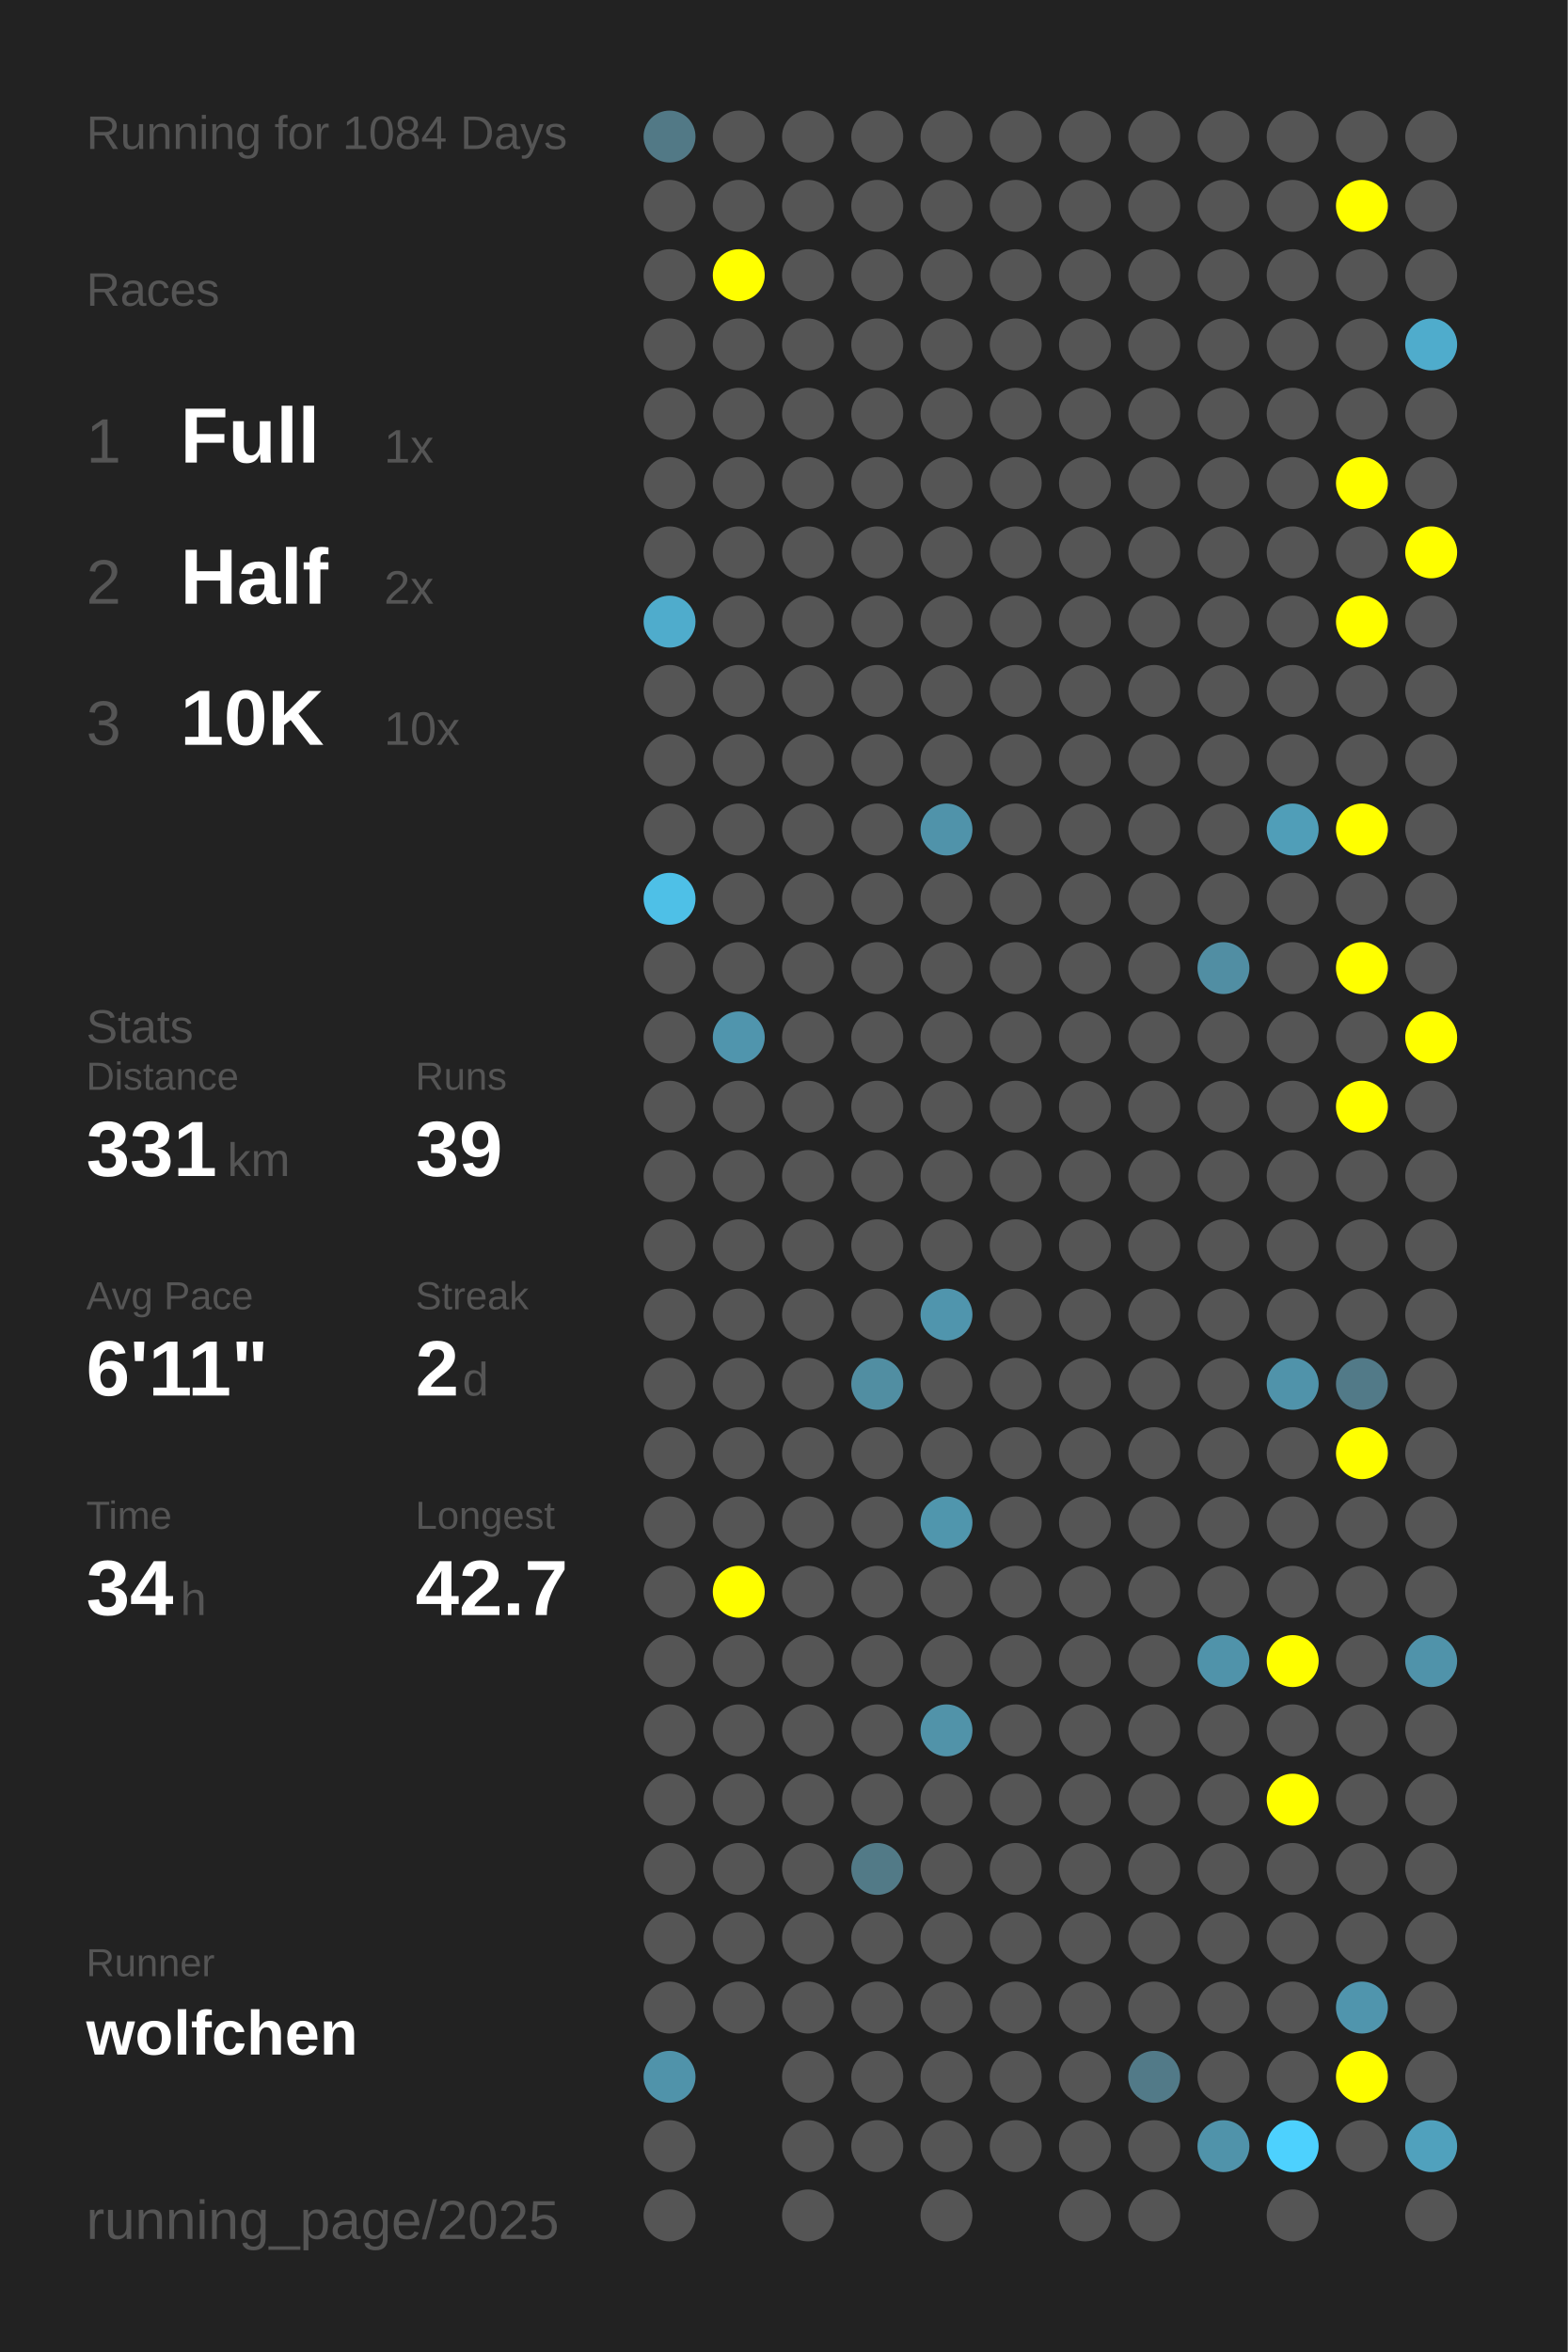
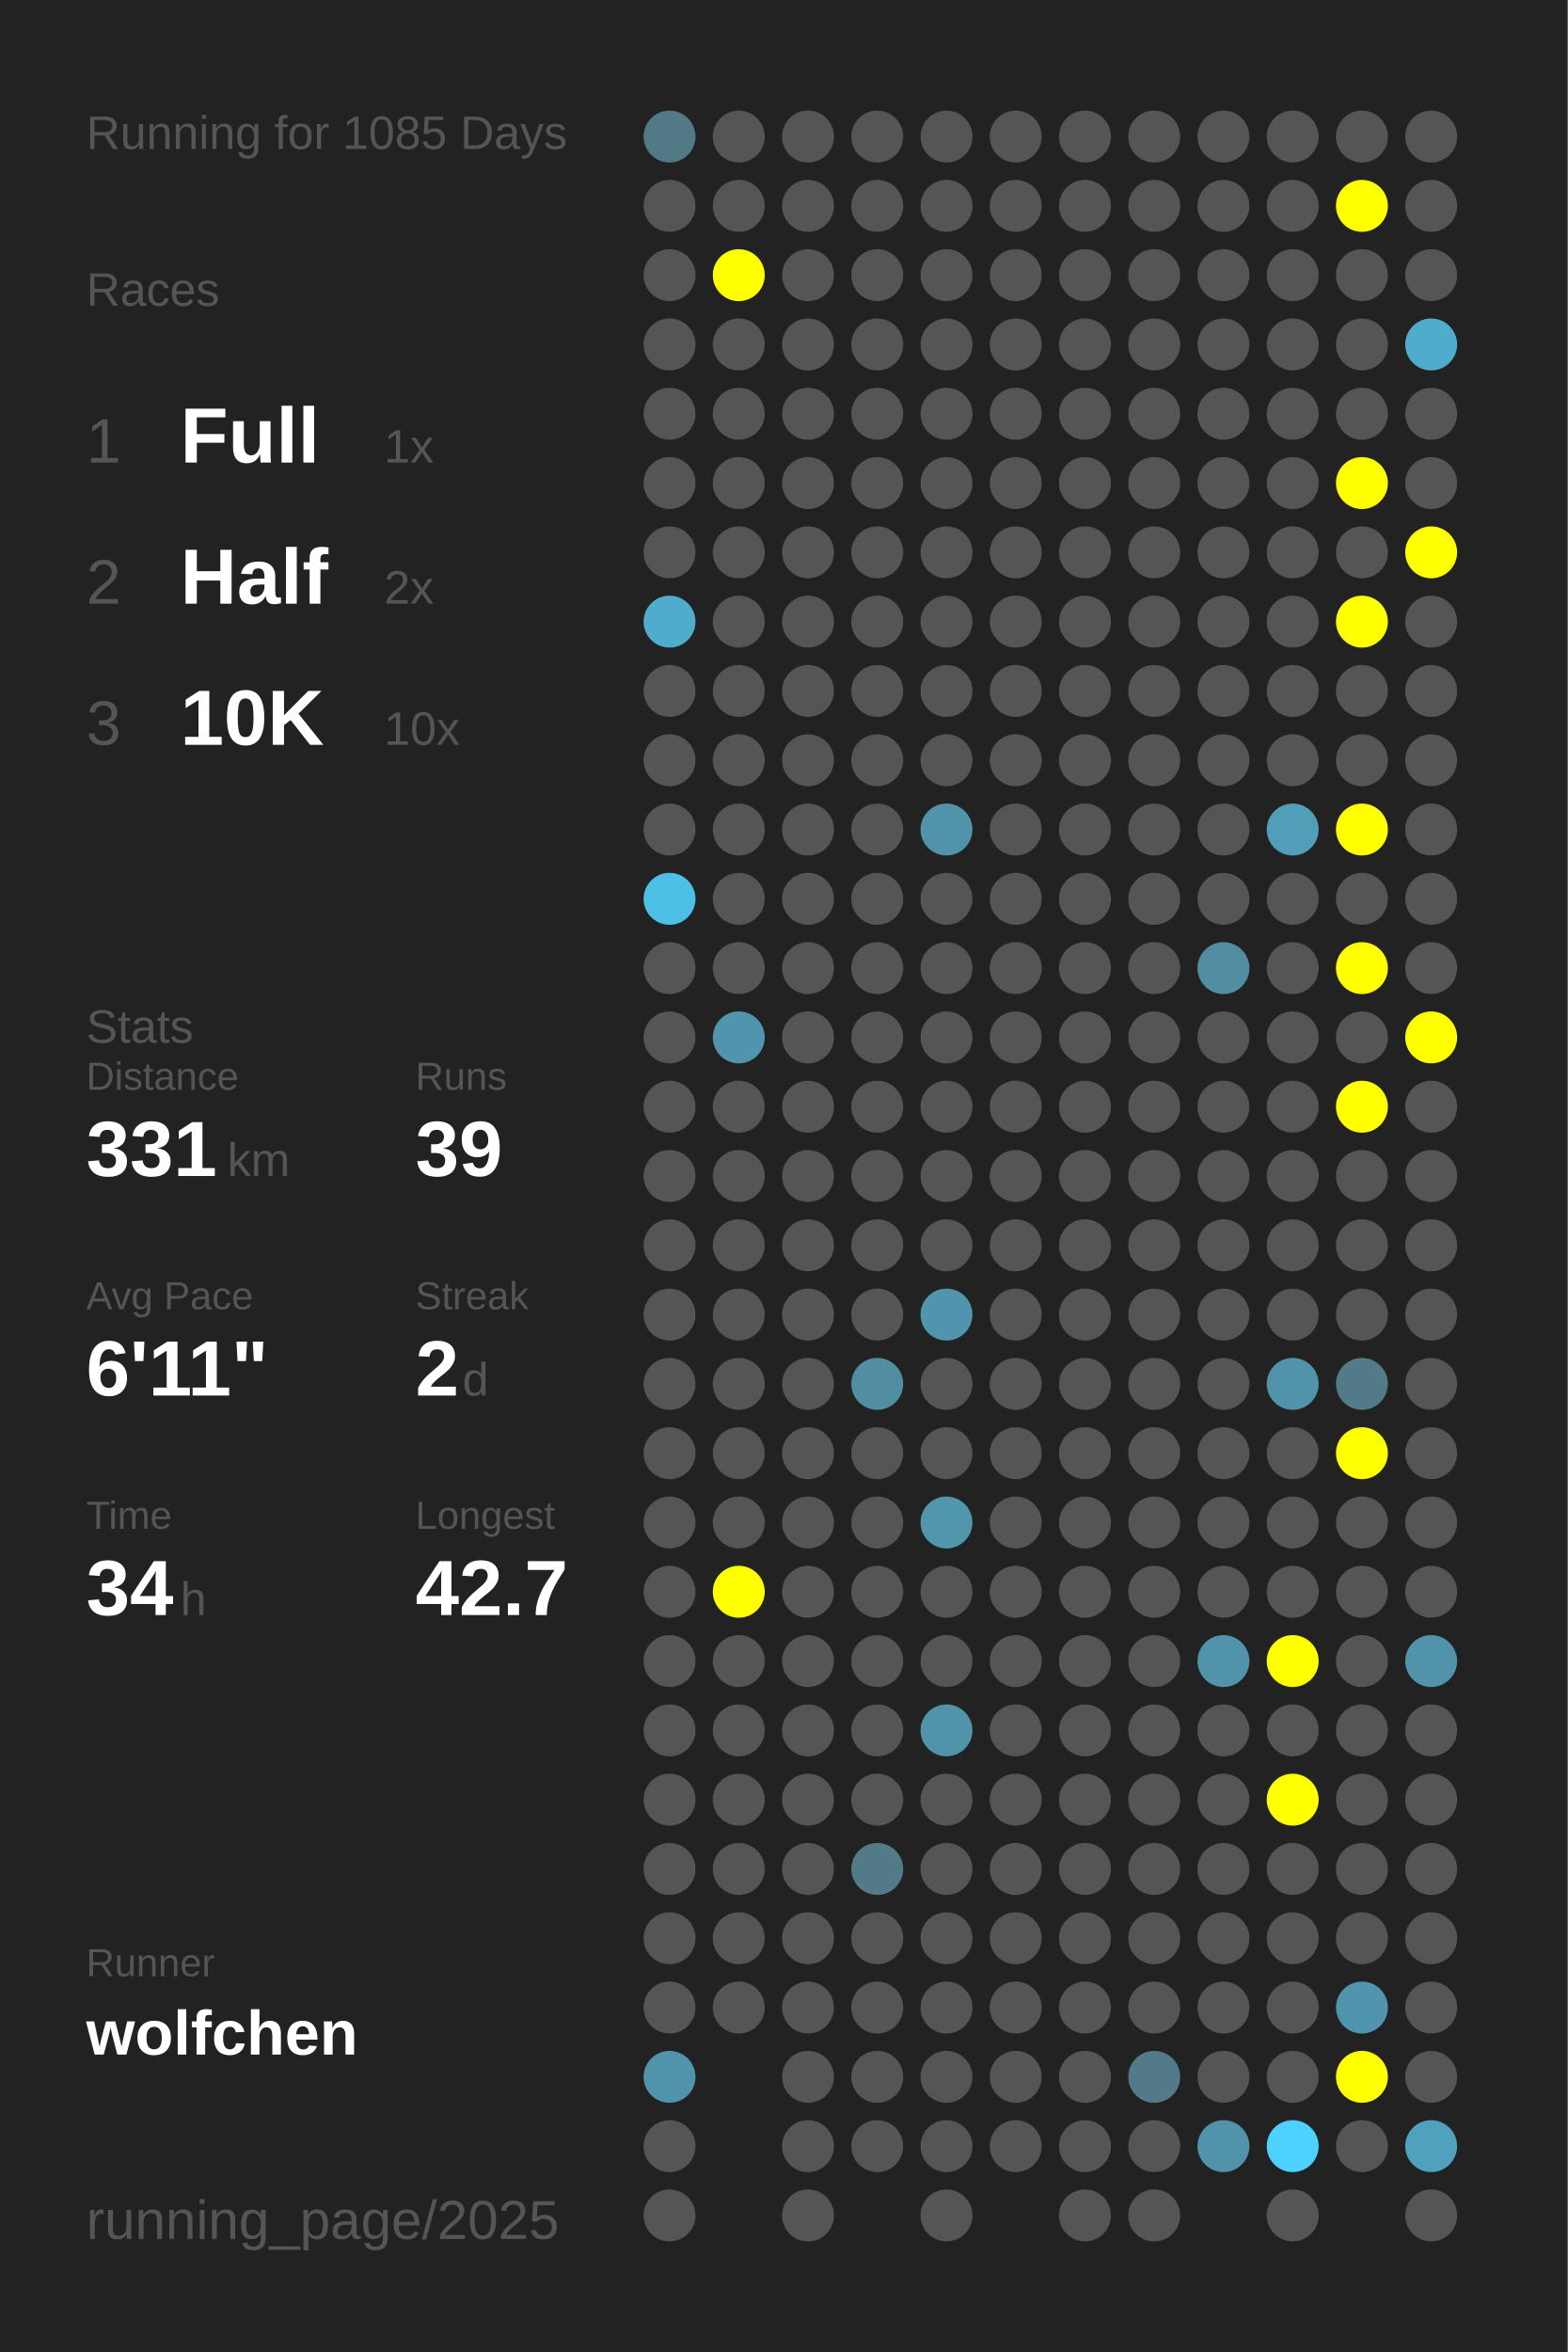
<svg xmlns="http://www.w3.org/2000/svg" baseProfile="full" height="300mm" version="1.1" viewBox="0,0,200,300" width="200mm">
  <defs />
  <rect fill="#222222" height="300" width="200" x="0" y="0" />
-   <text fill="#555555" style="font-size:6px; font-family:Arial;" x="11" y="19">Running for 1084 Days</text>
+   <text fill="#555555" style="font-size:6px; font-family:Arial;" x="11" y="19">Running for 1085 Days</text>
  <text fill="#555555" style="font-size:6px; font-family:Arial;" x="11" y="39">Races</text>
  <text fill="#555555" style="font-size:8px; font-family:Arial;" x="11" y="59">1</text>
  <text fill="#FFFFFF" style="font-size:10px; font-family:Arial; font-weight:bold;" x="23" y="59">Full</text>
  <text fill="#555555" style="font-size:6px; font-family:Arial;" x="49" y="59">1x</text>
  <text fill="#555555" style="font-size:8px; font-family:Arial;" x="11" y="77">2</text>
  <text fill="#FFFFFF" style="font-size:10px; font-family:Arial; font-weight:bold;" x="23" y="77">Half</text>
  <text fill="#555555" style="font-size:6px; font-family:Arial;" x="49" y="77">2x</text>
  <text fill="#555555" style="font-size:8px; font-family:Arial;" x="11" y="95">3</text>
  <text fill="#FFFFFF" style="font-size:10px; font-family:Arial; font-weight:bold;" x="23" y="95">10K</text>
  <text fill="#555555" style="font-size:6px; font-family:Arial;" x="49" y="95">10x</text>
  <text fill="#555555" style="font-size:6px; font-family:Arial;" x="11" y="133">Stats</text>
  <text fill="#555555" style="font-size:5px; font-family:Arial;" x="11" y="139">Distance</text>
  <text fill="#FFFFFF" style="font-size:10px; font-family:Arial; font-weight:bold;" x="11" y="150">331</text>
  <text fill="#555555" style="font-size:6px; font-family:Arial;" x="29" y="150">km</text>
  <text fill="#555555" style="font-size:5px; font-family:Arial;" x="53" y="139">Runs</text>
  <text fill="#FFFFFF" style="font-size:10px; font-family:Arial; font-weight:bold;" x="53" y="150">39</text>
  <text fill="#555555" style="font-size:5px; font-family:Arial;" x="11" y="167">Avg Pace</text>
  <text fill="#FFFFFF" style="font-size:10px; font-family:Arial; font-weight:bold;" x="11" y="178">6'11"</text>
  <text fill="#555555" style="font-size:5px; font-family:Arial;" x="53" y="167">Streak</text>
  <text fill="#FFFFFF" style="font-size:10px; font-family:Arial; font-weight:bold;" x="53" y="178">2</text>
  <text fill="#555555" style="font-size:6px; font-family:Arial;" x="59" y="178">d</text>
  <text fill="#555555" style="font-size:5px; font-family:Arial;" x="11" y="195">Time</text>
  <text fill="#FFFFFF" style="font-size:10px; font-family:Arial; font-weight:bold;" x="11" y="206">34</text>
  <text fill="#555555" style="font-size:6px; font-family:Arial;" x="23" y="206">h</text>
  <text fill="#555555" style="font-size:5px; font-family:Arial;" x="53" y="195">Longest</text>
  <text fill="#FFFFFF" style="font-size:10px; font-family:Arial; font-weight:bold;" x="53" y="206">42.7</text>
  <text fill="#555555" style="font-size:5px; font-family:Arial;" x="11" y="252.065">Runner</text>
  <text fill="#FFFFFF" style="font-size:8px; font-family:Arial; font-weight:bold;" x="11" y="262.065">wolfchen</text>
  <text fill="#555555" style="font-size:7px; font-family:Arial;" x="11" y="285.581">running_page/2025</text>
  <circle cx="85.417" cy="17.419" fill="#527986" r="3.312" />
  <circle cx="85.417" cy="26.258" fill="#555555" r="3.312" />
  <circle cx="85.417" cy="35.097" fill="#555555" r="3.312" />
  <circle cx="85.417" cy="43.935" fill="#555555" r="3.312" />
  <circle cx="85.417" cy="52.774" fill="#555555" r="3.312" />
  <circle cx="85.417" cy="61.613" fill="#555555" r="3.312" />
  <circle cx="85.417" cy="70.452" fill="#555555" r="3.312" />
  <circle cx="85.417" cy="79.29" fill="#4faccc" r="3.312" />
  <circle cx="85.417" cy="88.129" fill="#555555" r="3.312" />
  <circle cx="85.417" cy="96.968" fill="#555555" r="3.312" />
  <circle cx="85.417" cy="105.806" fill="#555555" r="3.312" />
  <circle cx="85.417" cy="114.645" fill="#4ec0e7" r="3.312" />
  <circle cx="85.417" cy="123.484" fill="#555555" r="3.312" />
  <circle cx="85.417" cy="132.323" fill="#555555" r="3.312" />
  <circle cx="85.417" cy="141.161" fill="#555555" r="3.312" />
  <circle cx="85.417" cy="150" fill="#555555" r="3.312" />
  <circle cx="85.417" cy="158.839" fill="#555555" r="3.312" />
  <circle cx="85.417" cy="167.677" fill="#555555" r="3.312" />
  <circle cx="85.417" cy="176.516" fill="#555555" r="3.312" />
  <circle cx="85.417" cy="185.355" fill="#555555" r="3.312" />
  <circle cx="85.417" cy="194.194" fill="#555555" r="3.312" />
  <circle cx="85.417" cy="203.032" fill="#555555" r="3.312" />
  <circle cx="85.417" cy="211.871" fill="#555555" r="3.312" />
  <circle cx="85.417" cy="220.71" fill="#555555" r="3.312" />
  <circle cx="85.417" cy="229.548" fill="#555555" r="3.312" />
  <circle cx="85.417" cy="238.387" fill="#555555" r="3.312" />
  <circle cx="85.417" cy="247.226" fill="#555555" r="3.312" />
  <circle cx="85.417" cy="256.065" fill="#555555" r="3.312" />
  <circle cx="85.417" cy="264.903" fill="#5093aa" r="3.312" />
  <circle cx="85.417" cy="273.742" fill="#555555" r="3.312" />
  <circle cx="85.417" cy="282.581" fill="#555555" r="3.312" />
  <circle cx="94.25" cy="17.419" fill="#555555" r="3.312" />
  <circle cx="94.25" cy="26.258" fill="#555555" r="3.312" />
  <circle cx="94.25" cy="35.097" fill="#FFFF00" r="3.312" />
  <circle cx="94.25" cy="43.935" fill="#555555" r="3.312" />
  <circle cx="94.25" cy="52.774" fill="#555555" r="3.312" />
  <circle cx="94.25" cy="61.613" fill="#555555" r="3.312" />
  <circle cx="94.25" cy="70.452" fill="#555555" r="3.312" />
  <circle cx="94.25" cy="79.29" fill="#555555" r="3.312" />
  <circle cx="94.25" cy="88.129" fill="#555555" r="3.312" />
  <circle cx="94.25" cy="96.968" fill="#555555" r="3.312" />
  <circle cx="94.25" cy="105.806" fill="#555555" r="3.312" />
  <circle cx="94.25" cy="114.645" fill="#555555" r="3.312" />
  <circle cx="94.25" cy="123.484" fill="#555555" r="3.312" />
  <circle cx="94.25" cy="132.323" fill="#5095ad" r="3.312" />
  <circle cx="94.25" cy="141.161" fill="#555555" r="3.312" />
  <circle cx="94.25" cy="150" fill="#555555" r="3.312" />
  <circle cx="94.25" cy="158.839" fill="#555555" r="3.312" />
  <circle cx="94.25" cy="167.677" fill="#555555" r="3.312" />
  <circle cx="94.25" cy="176.516" fill="#555555" r="3.312" />
  <circle cx="94.25" cy="185.355" fill="#555555" r="3.312" />
  <circle cx="94.25" cy="194.194" fill="#555555" r="3.312" />
  <circle cx="94.25" cy="203.032" fill="#FFFF00" r="3.312" />
  <circle cx="94.25" cy="211.871" fill="#555555" r="3.312" />
  <circle cx="94.25" cy="220.71" fill="#555555" r="3.312" />
  <circle cx="94.25" cy="229.548" fill="#555555" r="3.312" />
  <circle cx="94.25" cy="238.387" fill="#555555" r="3.312" />
  <circle cx="94.25" cy="247.226" fill="#555555" r="3.312" />
  <circle cx="94.25" cy="256.065" fill="#555555" r="3.312" />
  <circle cx="103.083" cy="17.419" fill="#555555" r="3.312" />
  <circle cx="103.083" cy="26.258" fill="#555555" r="3.312" />
  <circle cx="103.083" cy="35.097" fill="#555555" r="3.312" />
  <circle cx="103.083" cy="43.935" fill="#555555" r="3.312" />
  <circle cx="103.083" cy="52.774" fill="#555555" r="3.312" />
  <circle cx="103.083" cy="61.613" fill="#555555" r="3.312" />
  <circle cx="103.083" cy="70.452" fill="#555555" r="3.312" />
  <circle cx="103.083" cy="79.29" fill="#555555" r="3.312" />
  <circle cx="103.083" cy="88.129" fill="#555555" r="3.312" />
  <circle cx="103.083" cy="96.968" fill="#555555" r="3.312" />
  <circle cx="103.083" cy="105.806" fill="#555555" r="3.312" />
  <circle cx="103.083" cy="114.645" fill="#555555" r="3.312" />
  <circle cx="103.083" cy="123.484" fill="#555555" r="3.312" />
  <circle cx="103.083" cy="132.323" fill="#555555" r="3.312" />
  <circle cx="103.083" cy="141.161" fill="#555555" r="3.312" />
  <circle cx="103.083" cy="150" fill="#555555" r="3.312" />
  <circle cx="103.083" cy="158.839" fill="#555555" r="3.312" />
  <circle cx="103.083" cy="167.677" fill="#555555" r="3.312" />
  <circle cx="103.083" cy="176.516" fill="#555555" r="3.312" />
  <circle cx="103.083" cy="185.355" fill="#555555" r="3.312" />
  <circle cx="103.083" cy="194.194" fill="#555555" r="3.312" />
  <circle cx="103.083" cy="203.032" fill="#555555" r="3.312" />
  <circle cx="103.083" cy="211.871" fill="#555555" r="3.312" />
  <circle cx="103.083" cy="220.71" fill="#555555" r="3.312" />
  <circle cx="103.083" cy="229.548" fill="#555555" r="3.312" />
  <circle cx="103.083" cy="238.387" fill="#555555" r="3.312" />
  <circle cx="103.083" cy="247.226" fill="#555555" r="3.312" />
  <circle cx="103.083" cy="256.065" fill="#555555" r="3.312" />
  <circle cx="103.083" cy="264.903" fill="#555555" r="3.312" />
  <circle cx="103.083" cy="273.742" fill="#555555" r="3.312" />
  <circle cx="103.083" cy="282.581" fill="#555555" r="3.312" />
  <circle cx="111.917" cy="17.419" fill="#555555" r="3.312" />
  <circle cx="111.917" cy="26.258" fill="#555555" r="3.312" />
  <circle cx="111.917" cy="35.097" fill="#555555" r="3.312" />
  <circle cx="111.917" cy="43.935" fill="#555555" r="3.312" />
  <circle cx="111.917" cy="52.774" fill="#555555" r="3.312" />
  <circle cx="111.917" cy="61.613" fill="#555555" r="3.312" />
  <circle cx="111.917" cy="70.452" fill="#555555" r="3.312" />
  <circle cx="111.917" cy="79.29" fill="#555555" r="3.312" />
  <circle cx="111.917" cy="88.129" fill="#555555" r="3.312" />
  <circle cx="111.917" cy="96.968" fill="#555555" r="3.312" />
  <circle cx="111.917" cy="105.806" fill="#555555" r="3.312" />
  <circle cx="111.917" cy="114.645" fill="#555555" r="3.312" />
  <circle cx="111.917" cy="123.484" fill="#555555" r="3.312" />
  <circle cx="111.917" cy="132.323" fill="#555555" r="3.312" />
  <circle cx="111.917" cy="141.161" fill="#555555" r="3.312" />
  <circle cx="111.917" cy="150" fill="#555555" r="3.312" />
  <circle cx="111.917" cy="158.839" fill="#555555" r="3.312" />
  <circle cx="111.917" cy="167.677" fill="#555555" r="3.312" />
  <circle cx="111.917" cy="176.516" fill="#518ea2" r="3.312" />
  <circle cx="111.917" cy="185.355" fill="#555555" r="3.312" />
  <circle cx="111.917" cy="194.194" fill="#555555" r="3.312" />
  <circle cx="111.917" cy="203.032" fill="#555555" r="3.312" />
  <circle cx="111.917" cy="211.871" fill="#555555" r="3.312" />
  <circle cx="111.917" cy="220.71" fill="#555555" r="3.312" />
  <circle cx="111.917" cy="229.548" fill="#555555" r="3.312" />
  <circle cx="111.917" cy="238.387" fill="#527a87" r="3.312" />
  <circle cx="111.917" cy="247.226" fill="#555555" r="3.312" />
  <circle cx="111.917" cy="256.065" fill="#555555" r="3.312" />
  <circle cx="111.917" cy="264.903" fill="#555555" r="3.312" />
  <circle cx="111.917" cy="273.742" fill="#555555" r="3.312" />
  <circle cx="120.75" cy="17.419" fill="#555555" r="3.312" />
  <circle cx="120.75" cy="26.258" fill="#555555" r="3.312" />
  <circle cx="120.75" cy="35.097" fill="#555555" r="3.312" />
  <circle cx="120.75" cy="43.935" fill="#555555" r="3.312" />
  <circle cx="120.75" cy="52.774" fill="#555555" r="3.312" />
  <circle cx="120.75" cy="61.613" fill="#555555" r="3.312" />
  <circle cx="120.75" cy="70.452" fill="#555555" r="3.312" />
  <circle cx="120.75" cy="79.29" fill="#555555" r="3.312" />
  <circle cx="120.75" cy="88.129" fill="#555555" r="3.312" />
  <circle cx="120.75" cy="96.968" fill="#555555" r="3.312" />
  <circle cx="120.75" cy="105.806" fill="#5093aa" r="3.312" />
  <circle cx="120.75" cy="114.645" fill="#555555" r="3.312" />
  <circle cx="120.75" cy="123.484" fill="#555555" r="3.312" />
  <circle cx="120.75" cy="132.323" fill="#555555" r="3.312" />
  <circle cx="120.75" cy="141.161" fill="#555555" r="3.312" />
  <circle cx="120.75" cy="150" fill="#555555" r="3.312" />
  <circle cx="120.75" cy="158.839" fill="#555555" r="3.312" />
  <circle cx="120.75" cy="167.677" fill="#5095ad" r="3.312" />
  <circle cx="120.75" cy="176.516" fill="#555555" r="3.312" />
  <circle cx="120.75" cy="185.355" fill="#555555" r="3.312" />
  <circle cx="120.75" cy="194.194" fill="#5096ad" r="3.312" />
  <circle cx="120.75" cy="203.032" fill="#555555" r="3.312" />
  <circle cx="120.75" cy="211.871" fill="#555555" r="3.312" />
  <circle cx="120.75" cy="220.71" fill="#5193a9" r="3.312" />
  <circle cx="120.75" cy="229.548" fill="#555555" r="3.312" />
  <circle cx="120.75" cy="238.387" fill="#555555" r="3.312" />
  <circle cx="120.75" cy="247.226" fill="#555555" r="3.312" />
  <circle cx="120.75" cy="256.065" fill="#555555" r="3.312" />
  <circle cx="120.75" cy="264.903" fill="#555555" r="3.312" />
  <circle cx="120.75" cy="273.742" fill="#555555" r="3.312" />
  <circle cx="120.75" cy="282.581" fill="#555555" r="3.312" />
  <circle cx="129.583" cy="17.419" fill="#555555" r="3.312" />
  <circle cx="129.583" cy="26.258" fill="#555555" r="3.312" />
  <circle cx="129.583" cy="35.097" fill="#555555" r="3.312" />
  <circle cx="129.583" cy="43.935" fill="#555555" r="3.312" />
  <circle cx="129.583" cy="52.774" fill="#555555" r="3.312" />
  <circle cx="129.583" cy="61.613" fill="#555555" r="3.312" />
  <circle cx="129.583" cy="70.452" fill="#555555" r="3.312" />
  <circle cx="129.583" cy="79.29" fill="#555555" r="3.312" />
  <circle cx="129.583" cy="88.129" fill="#555555" r="3.312" />
  <circle cx="129.583" cy="96.968" fill="#555555" r="3.312" />
  <circle cx="129.583" cy="105.806" fill="#555555" r="3.312" />
  <circle cx="129.583" cy="114.645" fill="#555555" r="3.312" />
  <circle cx="129.583" cy="123.484" fill="#555555" r="3.312" />
  <circle cx="129.583" cy="132.323" fill="#555555" r="3.312" />
  <circle cx="129.583" cy="141.161" fill="#555555" r="3.312" />
  <circle cx="129.583" cy="150" fill="#555555" r="3.312" />
  <circle cx="129.583" cy="158.839" fill="#555555" r="3.312" />
  <circle cx="129.583" cy="167.677" fill="#555555" r="3.312" />
  <circle cx="129.583" cy="176.516" fill="#555555" r="3.312" />
  <circle cx="129.583" cy="185.355" fill="#555555" r="3.312" />
  <circle cx="129.583" cy="194.194" fill="#555555" r="3.312" />
  <circle cx="129.583" cy="203.032" fill="#555555" r="3.312" />
  <circle cx="129.583" cy="211.871" fill="#555555" r="3.312" />
  <circle cx="129.583" cy="220.71" fill="#555555" r="3.312" />
  <circle cx="129.583" cy="229.548" fill="#555555" r="3.312" />
  <circle cx="129.583" cy="238.387" fill="#555555" r="3.312" />
  <circle cx="129.583" cy="247.226" fill="#555555" r="3.312" />
  <circle cx="129.583" cy="256.065" fill="#555555" r="3.312" />
  <circle cx="129.583" cy="264.903" fill="#555555" r="3.312" />
  <circle cx="129.583" cy="273.742" fill="#555555" r="3.312" />
  <circle cx="138.417" cy="17.419" fill="#555555" r="3.312" />
  <circle cx="138.417" cy="26.258" fill="#555555" r="3.312" />
  <circle cx="138.417" cy="35.097" fill="#555555" r="3.312" />
  <circle cx="138.417" cy="43.935" fill="#555555" r="3.312" />
  <circle cx="138.417" cy="52.774" fill="#555555" r="3.312" />
  <circle cx="138.417" cy="61.613" fill="#555555" r="3.312" />
  <circle cx="138.417" cy="70.452" fill="#555555" r="3.312" />
  <circle cx="138.417" cy="79.29" fill="#555555" r="3.312" />
  <circle cx="138.417" cy="88.129" fill="#555555" r="3.312" />
  <circle cx="138.417" cy="96.968" fill="#555555" r="3.312" />
  <circle cx="138.417" cy="105.806" fill="#555555" r="3.312" />
  <circle cx="138.417" cy="114.645" fill="#555555" r="3.312" />
  <circle cx="138.417" cy="123.484" fill="#555555" r="3.312" />
  <circle cx="138.417" cy="132.323" fill="#555555" r="3.312" />
  <circle cx="138.417" cy="141.161" fill="#555555" r="3.312" />
  <circle cx="138.417" cy="150" fill="#555555" r="3.312" />
  <circle cx="138.417" cy="158.839" fill="#555555" r="3.312" />
  <circle cx="138.417" cy="167.677" fill="#555555" r="3.312" />
  <circle cx="138.417" cy="176.516" fill="#555555" r="3.312" />
  <circle cx="138.417" cy="185.355" fill="#555555" r="3.312" />
  <circle cx="138.417" cy="194.194" fill="#555555" r="3.312" />
  <circle cx="138.417" cy="203.032" fill="#555555" r="3.312" />
  <circle cx="138.417" cy="211.871" fill="#555555" r="3.312" />
  <circle cx="138.417" cy="220.71" fill="#555555" r="3.312" />
  <circle cx="138.417" cy="229.548" fill="#555555" r="3.312" />
  <circle cx="138.417" cy="238.387" fill="#555555" r="3.312" />
  <circle cx="138.417" cy="247.226" fill="#555555" r="3.312" />
  <circle cx="138.417" cy="256.065" fill="#555555" r="3.312" />
  <circle cx="138.417" cy="264.903" fill="#555555" r="3.312" />
  <circle cx="138.417" cy="273.742" fill="#555555" r="3.312" />
  <circle cx="138.417" cy="282.581" fill="#555555" r="3.312" />
  <circle cx="147.25" cy="17.419" fill="#555555" r="3.312" />
  <circle cx="147.25" cy="26.258" fill="#555555" r="3.312" />
  <circle cx="147.25" cy="35.097" fill="#555555" r="3.312" />
  <circle cx="147.25" cy="43.935" fill="#555555" r="3.312" />
  <circle cx="147.25" cy="52.774" fill="#555555" r="3.312" />
  <circle cx="147.25" cy="61.613" fill="#555555" r="3.312" />
  <circle cx="147.25" cy="70.452" fill="#555555" r="3.312" />
  <circle cx="147.25" cy="79.29" fill="#555555" r="3.312" />
  <circle cx="147.25" cy="88.129" fill="#555555" r="3.312" />
  <circle cx="147.25" cy="96.968" fill="#555555" r="3.312" />
  <circle cx="147.25" cy="105.806" fill="#555555" r="3.312" />
  <circle cx="147.25" cy="114.645" fill="#555555" r="3.312" />
  <circle cx="147.25" cy="123.484" fill="#555555" r="3.312" />
  <circle cx="147.25" cy="132.323" fill="#555555" r="3.312" />
  <circle cx="147.25" cy="141.161" fill="#555555" r="3.312" />
  <circle cx="147.25" cy="150" fill="#555555" r="3.312" />
  <circle cx="147.25" cy="158.839" fill="#555555" r="3.312" />
  <circle cx="147.25" cy="167.677" fill="#555555" r="3.312" />
  <circle cx="147.25" cy="176.516" fill="#555555" r="3.312" />
  <circle cx="147.25" cy="185.355" fill="#555555" r="3.312" />
  <circle cx="147.25" cy="194.194" fill="#555555" r="3.312" />
  <circle cx="147.25" cy="203.032" fill="#555555" r="3.312" />
  <circle cx="147.25" cy="211.871" fill="#555555" r="3.312" />
  <circle cx="147.25" cy="220.71" fill="#555555" r="3.312" />
  <circle cx="147.25" cy="229.548" fill="#555555" r="3.312" />
  <circle cx="147.25" cy="238.387" fill="#555555" r="3.312" />
  <circle cx="147.25" cy="247.226" fill="#555555" r="3.312" />
  <circle cx="147.25" cy="256.065" fill="#555555" r="3.312" />
  <circle cx="147.25" cy="264.903" fill="#527a88" r="3.312" />
  <circle cx="147.25" cy="273.742" fill="#555555" r="3.312" />
  <circle cx="147.25" cy="282.581" fill="#555555" r="3.312" />
  <circle cx="156.083" cy="17.419" fill="#555555" r="3.312" />
  <circle cx="156.083" cy="26.258" fill="#555555" r="3.312" />
  <circle cx="156.083" cy="35.097" fill="#555555" r="3.312" />
  <circle cx="156.083" cy="43.935" fill="#555555" r="3.312" />
  <circle cx="156.083" cy="52.774" fill="#555555" r="3.312" />
  <circle cx="156.083" cy="61.613" fill="#555555" r="3.312" />
  <circle cx="156.083" cy="70.452" fill="#555555" r="3.312" />
  <circle cx="156.083" cy="79.29" fill="#555555" r="3.312" />
  <circle cx="156.083" cy="88.129" fill="#555555" r="3.312" />
  <circle cx="156.083" cy="96.968" fill="#555555" r="3.312" />
  <circle cx="156.083" cy="105.806" fill="#555555" r="3.312" />
  <circle cx="156.083" cy="114.645" fill="#555555" r="3.312" />
  <circle cx="156.083" cy="123.484" fill="#518ea3" r="3.312" />
  <circle cx="156.083" cy="132.323" fill="#555555" r="3.312" />
  <circle cx="156.083" cy="141.161" fill="#555555" r="3.312" />
  <circle cx="156.083" cy="150" fill="#555555" r="3.312" />
  <circle cx="156.083" cy="158.839" fill="#555555" r="3.312" />
  <circle cx="156.083" cy="167.677" fill="#555555" r="3.312" />
  <circle cx="156.083" cy="176.516" fill="#555555" r="3.312" />
  <circle cx="156.083" cy="185.355" fill="#555555" r="3.312" />
  <circle cx="156.083" cy="194.194" fill="#555555" r="3.312" />
  <circle cx="156.083" cy="203.032" fill="#555555" r="3.312" />
  <circle cx="156.083" cy="211.871" fill="#5093aa" r="3.312" />
  <circle cx="156.083" cy="220.71" fill="#555555" r="3.312" />
  <circle cx="156.083" cy="229.548" fill="#555555" r="3.312" />
  <circle cx="156.083" cy="238.387" fill="#555555" r="3.312" />
  <circle cx="156.083" cy="247.226" fill="#555555" r="3.312" />
  <circle cx="156.083" cy="256.065" fill="#555555" r="3.312" />
  <circle cx="156.083" cy="264.903" fill="#555555" r="3.312" />
  <circle cx="156.083" cy="273.742" fill="#5093aa" r="3.312" />
  <circle cx="164.917" cy="17.419" fill="#555555" r="3.312" />
  <circle cx="164.917" cy="26.258" fill="#555555" r="3.312" />
  <circle cx="164.917" cy="35.097" fill="#555555" r="3.312" />
  <circle cx="164.917" cy="43.935" fill="#555555" r="3.312" />
  <circle cx="164.917" cy="52.774" fill="#555555" r="3.312" />
  <circle cx="164.917" cy="61.613" fill="#555555" r="3.312" />
  <circle cx="164.917" cy="70.452" fill="#555555" r="3.312" />
  <circle cx="164.917" cy="79.29" fill="#555555" r="3.312" />
  <circle cx="164.917" cy="88.129" fill="#555555" r="3.312" />
  <circle cx="164.917" cy="96.968" fill="#555555" r="3.312" />
  <circle cx="164.917" cy="105.806" fill="#509eb8" r="3.312" />
  <circle cx="164.917" cy="114.645" fill="#555555" r="3.312" />
  <circle cx="164.917" cy="123.484" fill="#555555" r="3.312" />
  <circle cx="164.917" cy="132.323" fill="#555555" r="3.312" />
  <circle cx="164.917" cy="141.161" fill="#555555" r="3.312" />
  <circle cx="164.917" cy="150" fill="#555555" r="3.312" />
  <circle cx="164.917" cy="158.839" fill="#555555" r="3.312" />
  <circle cx="164.917" cy="167.677" fill="#555555" r="3.312" />
  <circle cx="164.917" cy="176.516" fill="#5093aa" r="3.312" />
  <circle cx="164.917" cy="185.355" fill="#555555" r="3.312" />
  <circle cx="164.917" cy="194.194" fill="#555555" r="3.312" />
  <circle cx="164.917" cy="203.032" fill="#555555" r="3.312" />
  <circle cx="164.917" cy="211.871" fill="#FFFF00" r="3.312" />
  <circle cx="164.917" cy="220.71" fill="#555555" r="3.312" />
  <circle cx="164.917" cy="229.548" fill="#FFFF00" r="3.312" />
  <circle cx="164.917" cy="238.387" fill="#555555" r="3.312" />
  <circle cx="164.917" cy="247.226" fill="#555555" r="3.312" />
  <circle cx="164.917" cy="256.065" fill="#555555" r="3.312" />
  <circle cx="164.917" cy="264.903" fill="#555555" r="3.312" />
  <circle cx="164.917" cy="273.742" fill="#4dd1fe" r="3.312" />
  <circle cx="164.917" cy="282.581" fill="#555555" r="3.312" />
  <circle cx="173.75" cy="17.419" fill="#555555" r="3.312" />
  <circle cx="173.75" cy="26.258" fill="#FFFF00" r="3.312" />
  <circle cx="173.75" cy="35.097" fill="#555555" r="3.312" />
  <circle cx="173.75" cy="43.935" fill="#555555" r="3.312" />
  <circle cx="173.75" cy="52.774" fill="#555555" r="3.312" />
  <circle cx="173.75" cy="61.613" fill="#FFFF00" r="3.312" />
  <circle cx="173.75" cy="70.452" fill="#555555" r="3.312" />
  <circle cx="173.75" cy="79.29" fill="#FFFF00" r="3.312" />
  <circle cx="173.75" cy="88.129" fill="#555555" r="3.312" />
  <circle cx="173.75" cy="96.968" fill="#555555" r="3.312" />
  <circle cx="173.75" cy="105.806" fill="#FFFF00" r="3.312" />
  <circle cx="173.75" cy="114.645" fill="#555555" r="3.312" />
  <circle cx="173.75" cy="123.484" fill="#FFFF00" r="3.312" />
  <circle cx="173.75" cy="132.323" fill="#555555" r="3.312" />
  <circle cx="173.75" cy="141.161" fill="#FFFF00" r="3.312" />
  <circle cx="173.75" cy="150" fill="#555555" r="3.312" />
  <circle cx="173.75" cy="158.839" fill="#555555" r="3.312" />
  <circle cx="173.75" cy="167.677" fill="#555555" r="3.312" />
  <circle cx="173.75" cy="176.516" fill="#527a88" r="3.312" />
  <circle cx="173.75" cy="185.355" fill="#FFFF00" r="3.312" />
  <circle cx="173.75" cy="194.194" fill="#555555" r="3.312" />
  <circle cx="173.75" cy="203.032" fill="#555555" r="3.312" />
  <circle cx="173.75" cy="211.871" fill="#555555" r="3.312" />
  <circle cx="173.75" cy="220.71" fill="#555555" r="3.312" />
  <circle cx="173.75" cy="229.548" fill="#555555" r="3.312" />
  <circle cx="173.75" cy="238.387" fill="#555555" r="3.312" />
  <circle cx="173.75" cy="247.226" fill="#555555" r="3.312" />
  <circle cx="173.75" cy="256.065" fill="#5095ad" r="3.312" />
  <circle cx="173.75" cy="264.903" fill="#FFFF00" r="3.312" />
  <circle cx="173.75" cy="273.742" fill="#555555" r="3.312" />
  <circle cx="182.583" cy="17.419" fill="#555555" r="3.312" />
  <circle cx="182.583" cy="26.258" fill="#555555" r="3.312" />
  <circle cx="182.583" cy="35.097" fill="#555555" r="3.312" />
  <circle cx="182.583" cy="43.935" fill="#4faccc" r="3.312" />
  <circle cx="182.583" cy="52.774" fill="#555555" r="3.312" />
  <circle cx="182.583" cy="61.613" fill="#555555" r="3.312" />
  <circle cx="182.583" cy="70.452" fill="#FFFF00" r="3.312" />
  <circle cx="182.583" cy="79.29" fill="#555555" r="3.312" />
  <circle cx="182.583" cy="88.129" fill="#555555" r="3.312" />
  <circle cx="182.583" cy="96.968" fill="#555555" r="3.312" />
  <circle cx="182.583" cy="105.806" fill="#555555" r="3.312" />
  <circle cx="182.583" cy="114.645" fill="#555555" r="3.312" />
  <circle cx="182.583" cy="123.484" fill="#555555" r="3.312" />
  <circle cx="182.583" cy="132.323" fill="#FFFF00" r="3.312" />
  <circle cx="182.583" cy="141.161" fill="#555555" r="3.312" />
  <circle cx="182.583" cy="150" fill="#555555" r="3.312" />
  <circle cx="182.583" cy="158.839" fill="#555555" r="3.312" />
  <circle cx="182.583" cy="167.677" fill="#555555" r="3.312" />
  <circle cx="182.583" cy="176.516" fill="#555555" r="3.312" />
  <circle cx="182.583" cy="185.355" fill="#555555" r="3.312" />
  <circle cx="182.583" cy="194.194" fill="#555555" r="3.312" />
  <circle cx="182.583" cy="203.032" fill="#555555" r="3.312" />
  <circle cx="182.583" cy="211.871" fill="#5093aa" r="3.312" />
  <circle cx="182.583" cy="220.71" fill="#555555" r="3.312" />
  <circle cx="182.583" cy="229.548" fill="#555555" r="3.312" />
  <circle cx="182.583" cy="238.387" fill="#555555" r="3.312" />
  <circle cx="182.583" cy="247.226" fill="#555555" r="3.312" />
  <circle cx="182.583" cy="256.065" fill="#555555" r="3.312" />
  <circle cx="182.583" cy="264.903" fill="#555555" r="3.312" />
  <circle cx="182.583" cy="273.742" fill="#50a1bd" r="3.312" />
  <circle cx="182.583" cy="282.581" fill="#555555" r="3.312" />
</svg>
